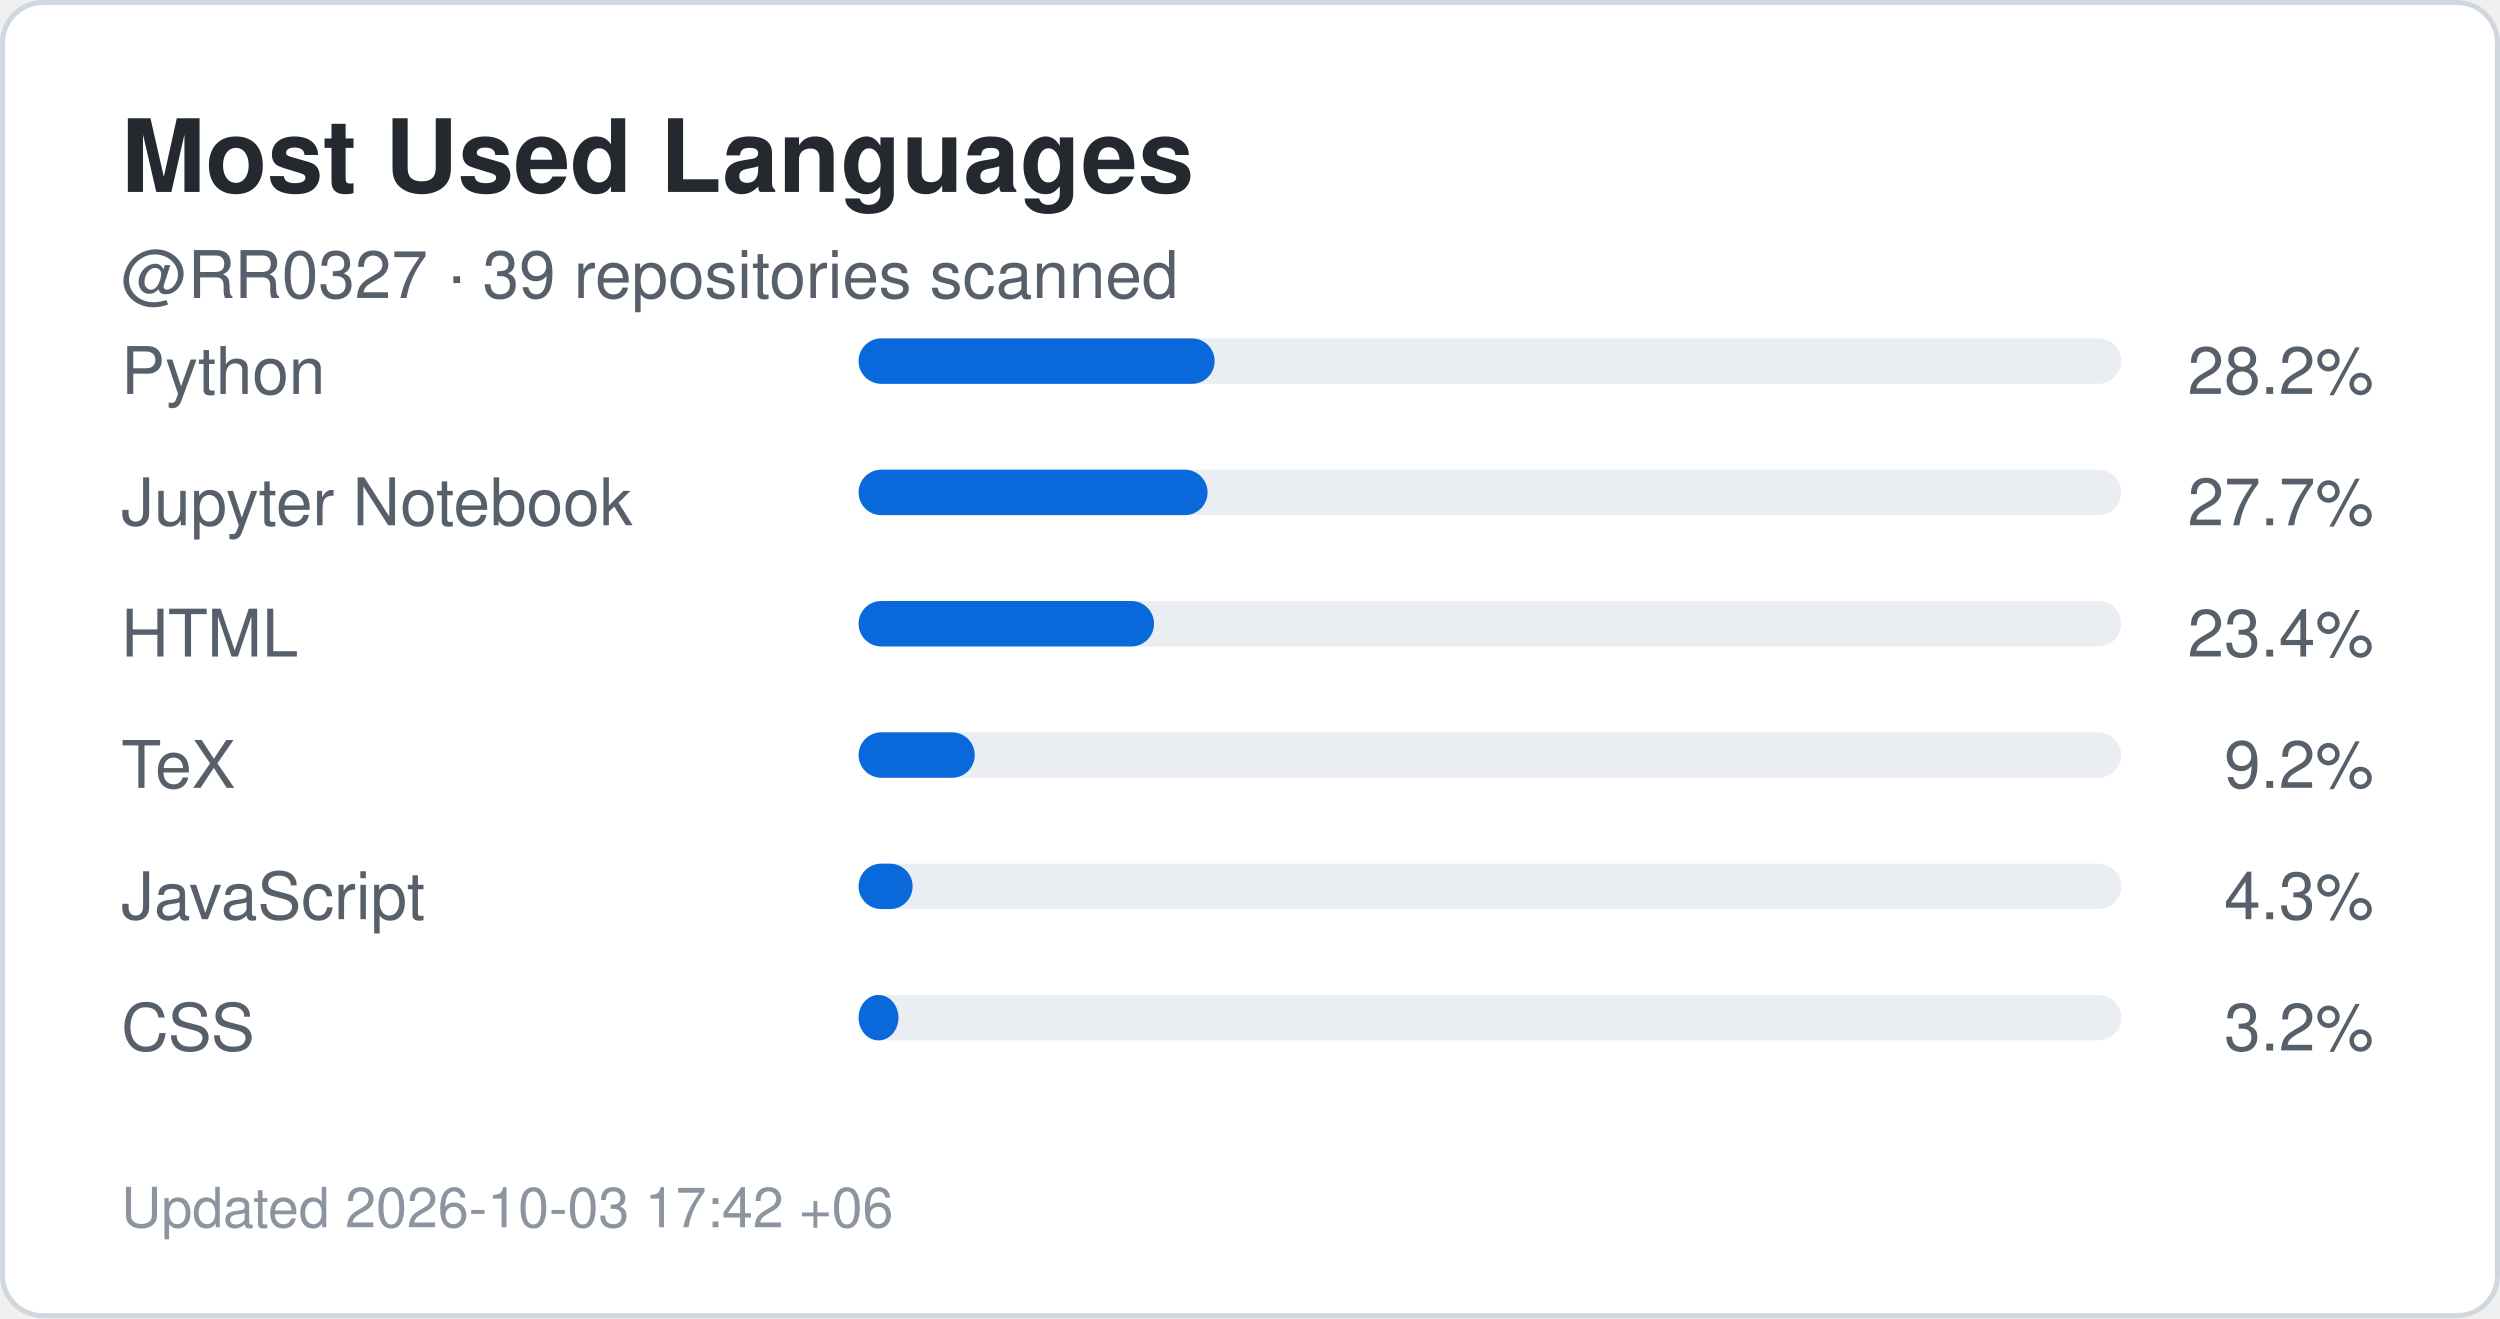
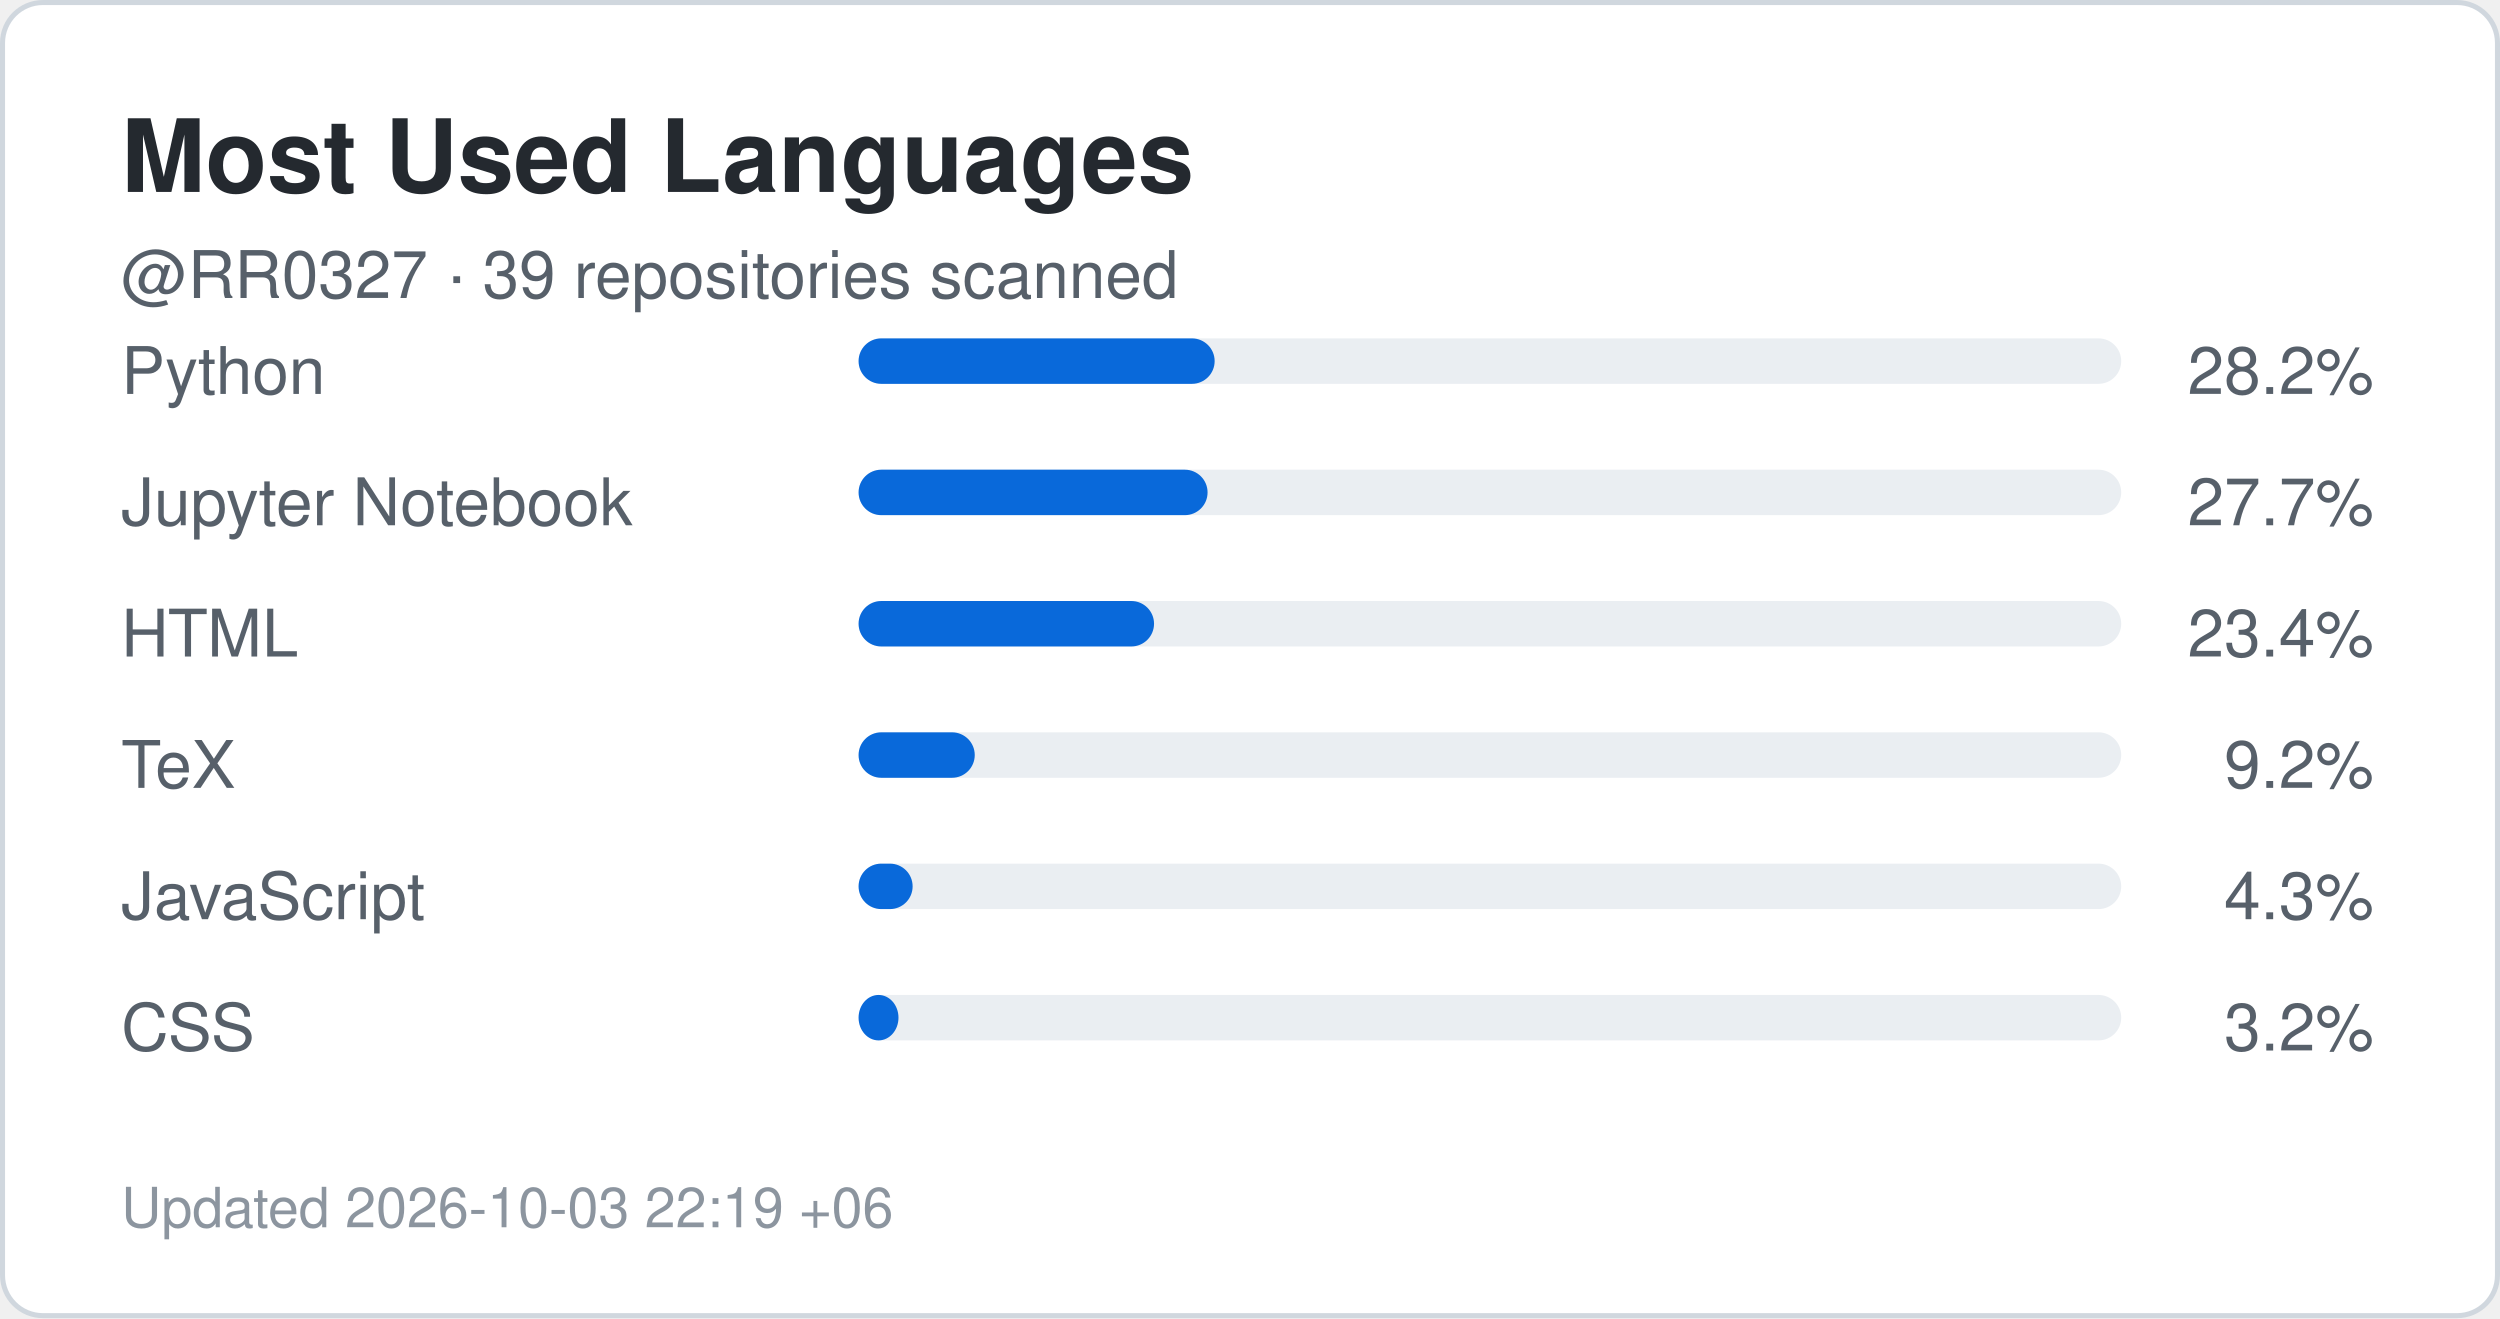
<svg xmlns="http://www.w3.org/2000/svg" width="495" height="261" viewBox="0 0 495 261" role="img" aria-label="Top languages for RR0327">
  <rect x="0.5" y="0.5" width="494" height="260" rx="8" fill="#ffffff" stroke="#d0d7de" />
  <style>
    .title {
      font: 700 20px -apple-system,BlinkMacSystemFont,"Segoe UI",Helvetica,Arial,sans-serif;
      fill: #24292f;
    }
    .label {
      font: 500 13px -apple-system,BlinkMacSystemFont,"Segoe UI",Helvetica,Arial,sans-serif;
      fill: #57606a;
    }
    .value {
      font: 700 22px -apple-system,BlinkMacSystemFont,"Segoe UI",Helvetica,Arial,sans-serif;
      fill: #0969da;
    }
    .small {
      font: 400 11px -apple-system,BlinkMacSystemFont,"Segoe UI",Helvetica,Arial,sans-serif;
      fill: #8c959f;
    }
  </style>
  <text x="24" y="38" class="title">Most Used Languages</text>
  <text x="24" y="59" class="label">
    @RR0327 · 39 repositories scanned
  </text>
  <text x="24" y="78" class="label">Python</text>
  <rect x="170" y="67" width="250" height="9" rx="4.5" fill="#eaeef2" />
  <rect x="170" y="67" width="70.5" height="9" rx="4.5" fill="#0969da" />
  <text x="470" y="78" text-anchor="end" class="label">
    28.2%
  </text>
  <text x="24" y="104" class="label">Jupyter Notebook</text>
  <rect x="170" y="93" width="250" height="9" rx="4.5" fill="#eaeef2" />
  <rect x="170" y="93" width="69.1" height="9" rx="4.5" fill="#0969da" />
  <text x="470" y="104" text-anchor="end" class="label">
    27.7%
  </text>
  <text x="24" y="130" class="label">HTML</text>
  <rect x="170" y="119" width="250" height="9" rx="4.5" fill="#eaeef2" />
  <rect x="170" y="119" width="58.5" height="9" rx="4.5" fill="#0969da" />
  <text x="470" y="130" text-anchor="end" class="label">
    23.4%
  </text>
  <text x="24" y="156" class="label">TeX</text>
  <rect x="170" y="145" width="250" height="9" rx="4.5" fill="#eaeef2" />
  <rect x="170" y="145" width="23.0" height="9" rx="4.5" fill="#0969da" />
  <text x="470" y="156" text-anchor="end" class="label">
    9.2%
  </text>
  <text x="24" y="182" class="label">JavaScript</text>
  <rect x="170" y="171" width="250" height="9" rx="4.5" fill="#eaeef2" />
  <rect x="170" y="171" width="10.7" height="9" rx="4.5" fill="#0969da" />
  <text x="470" y="182" text-anchor="end" class="label">
    4.3%
  </text>
  <text x="24" y="208" class="label">CSS</text>
  <rect x="170" y="197" width="250" height="9" rx="4.5" fill="#eaeef2" />
  <rect x="170" y="197" width="7.9" height="9" rx="4.5" fill="#0969da" />
  <text x="470" y="208" text-anchor="end" class="label">
    3.2%
  </text>
  <text x="24" y="243" class="small">
-     Updated 2026-10-03 17:42 +06
+     Updated 2026-10-03 22:19 +06
  </text>
</svg>
